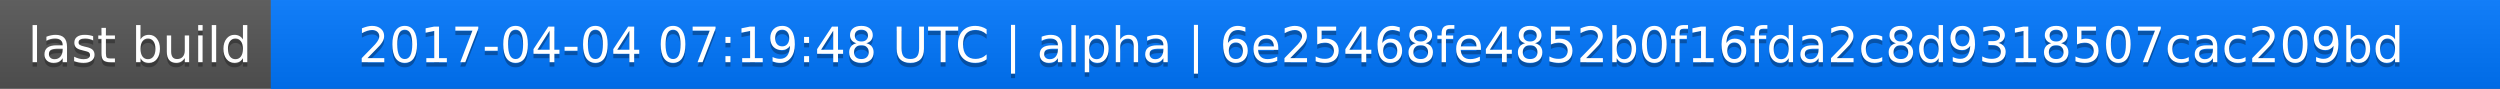
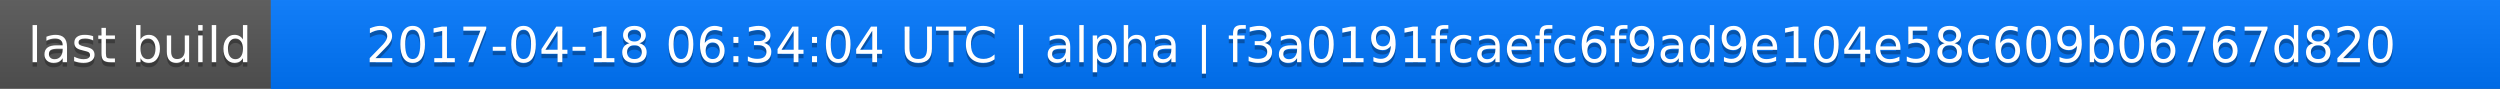
<svg xmlns="http://www.w3.org/2000/svg" width="563" height="20">
  <linearGradient id="a" x2="0" y2="100%">
    <stop offset="0" stop-color="#bbb" stop-opacity=".1" />
    <stop offset="1" stop-opacity=".1" />
  </linearGradient>
  <rect rx="0" width="563" height="20" fill="#555" />
  <rect rx="0" x="61" width="502" height="20" fill="#07f" />
  <path fill="#07f" d="M61 0h4v20h-4z" />
  <rect rx="0" width="563" height="20" fill="url(#a)" />
  <g fill="#fff" text-anchor="middle" font-family="DejaVu Sans,Verdana,Geneva,sans-serif" font-size="11">
    <text x="31.5" y="15" fill="#010101" fill-opacity=".3">last build</text>
    <text x="31.5" y="14">last build</text>
-     <text x="311" y="15" fill="#010101" fill-opacity=".3">2017-04-04 07:19:48 UTC | alpha | 6e25468fe4852b0f16fda2c8d9318507cac209bd</text>
-     <text x="311" y="14">2017-04-04 07:19:48 UTC | alpha | 6e25468fe4852b0f16fda2c8d9318507cac209bd</text>
+     <text x="311" y="15" fill="#010101" fill-opacity=".3">2017-04-18 06:34:04 UTC | alpha | f3a0191fcaefc6f9ad9e104e58c609b06767d820</text>
+     <text x="311" y="14">2017-04-18 06:34:04 UTC | alpha | f3a0191fcaefc6f9ad9e104e58c609b06767d820</text>
  </g>
</svg>
